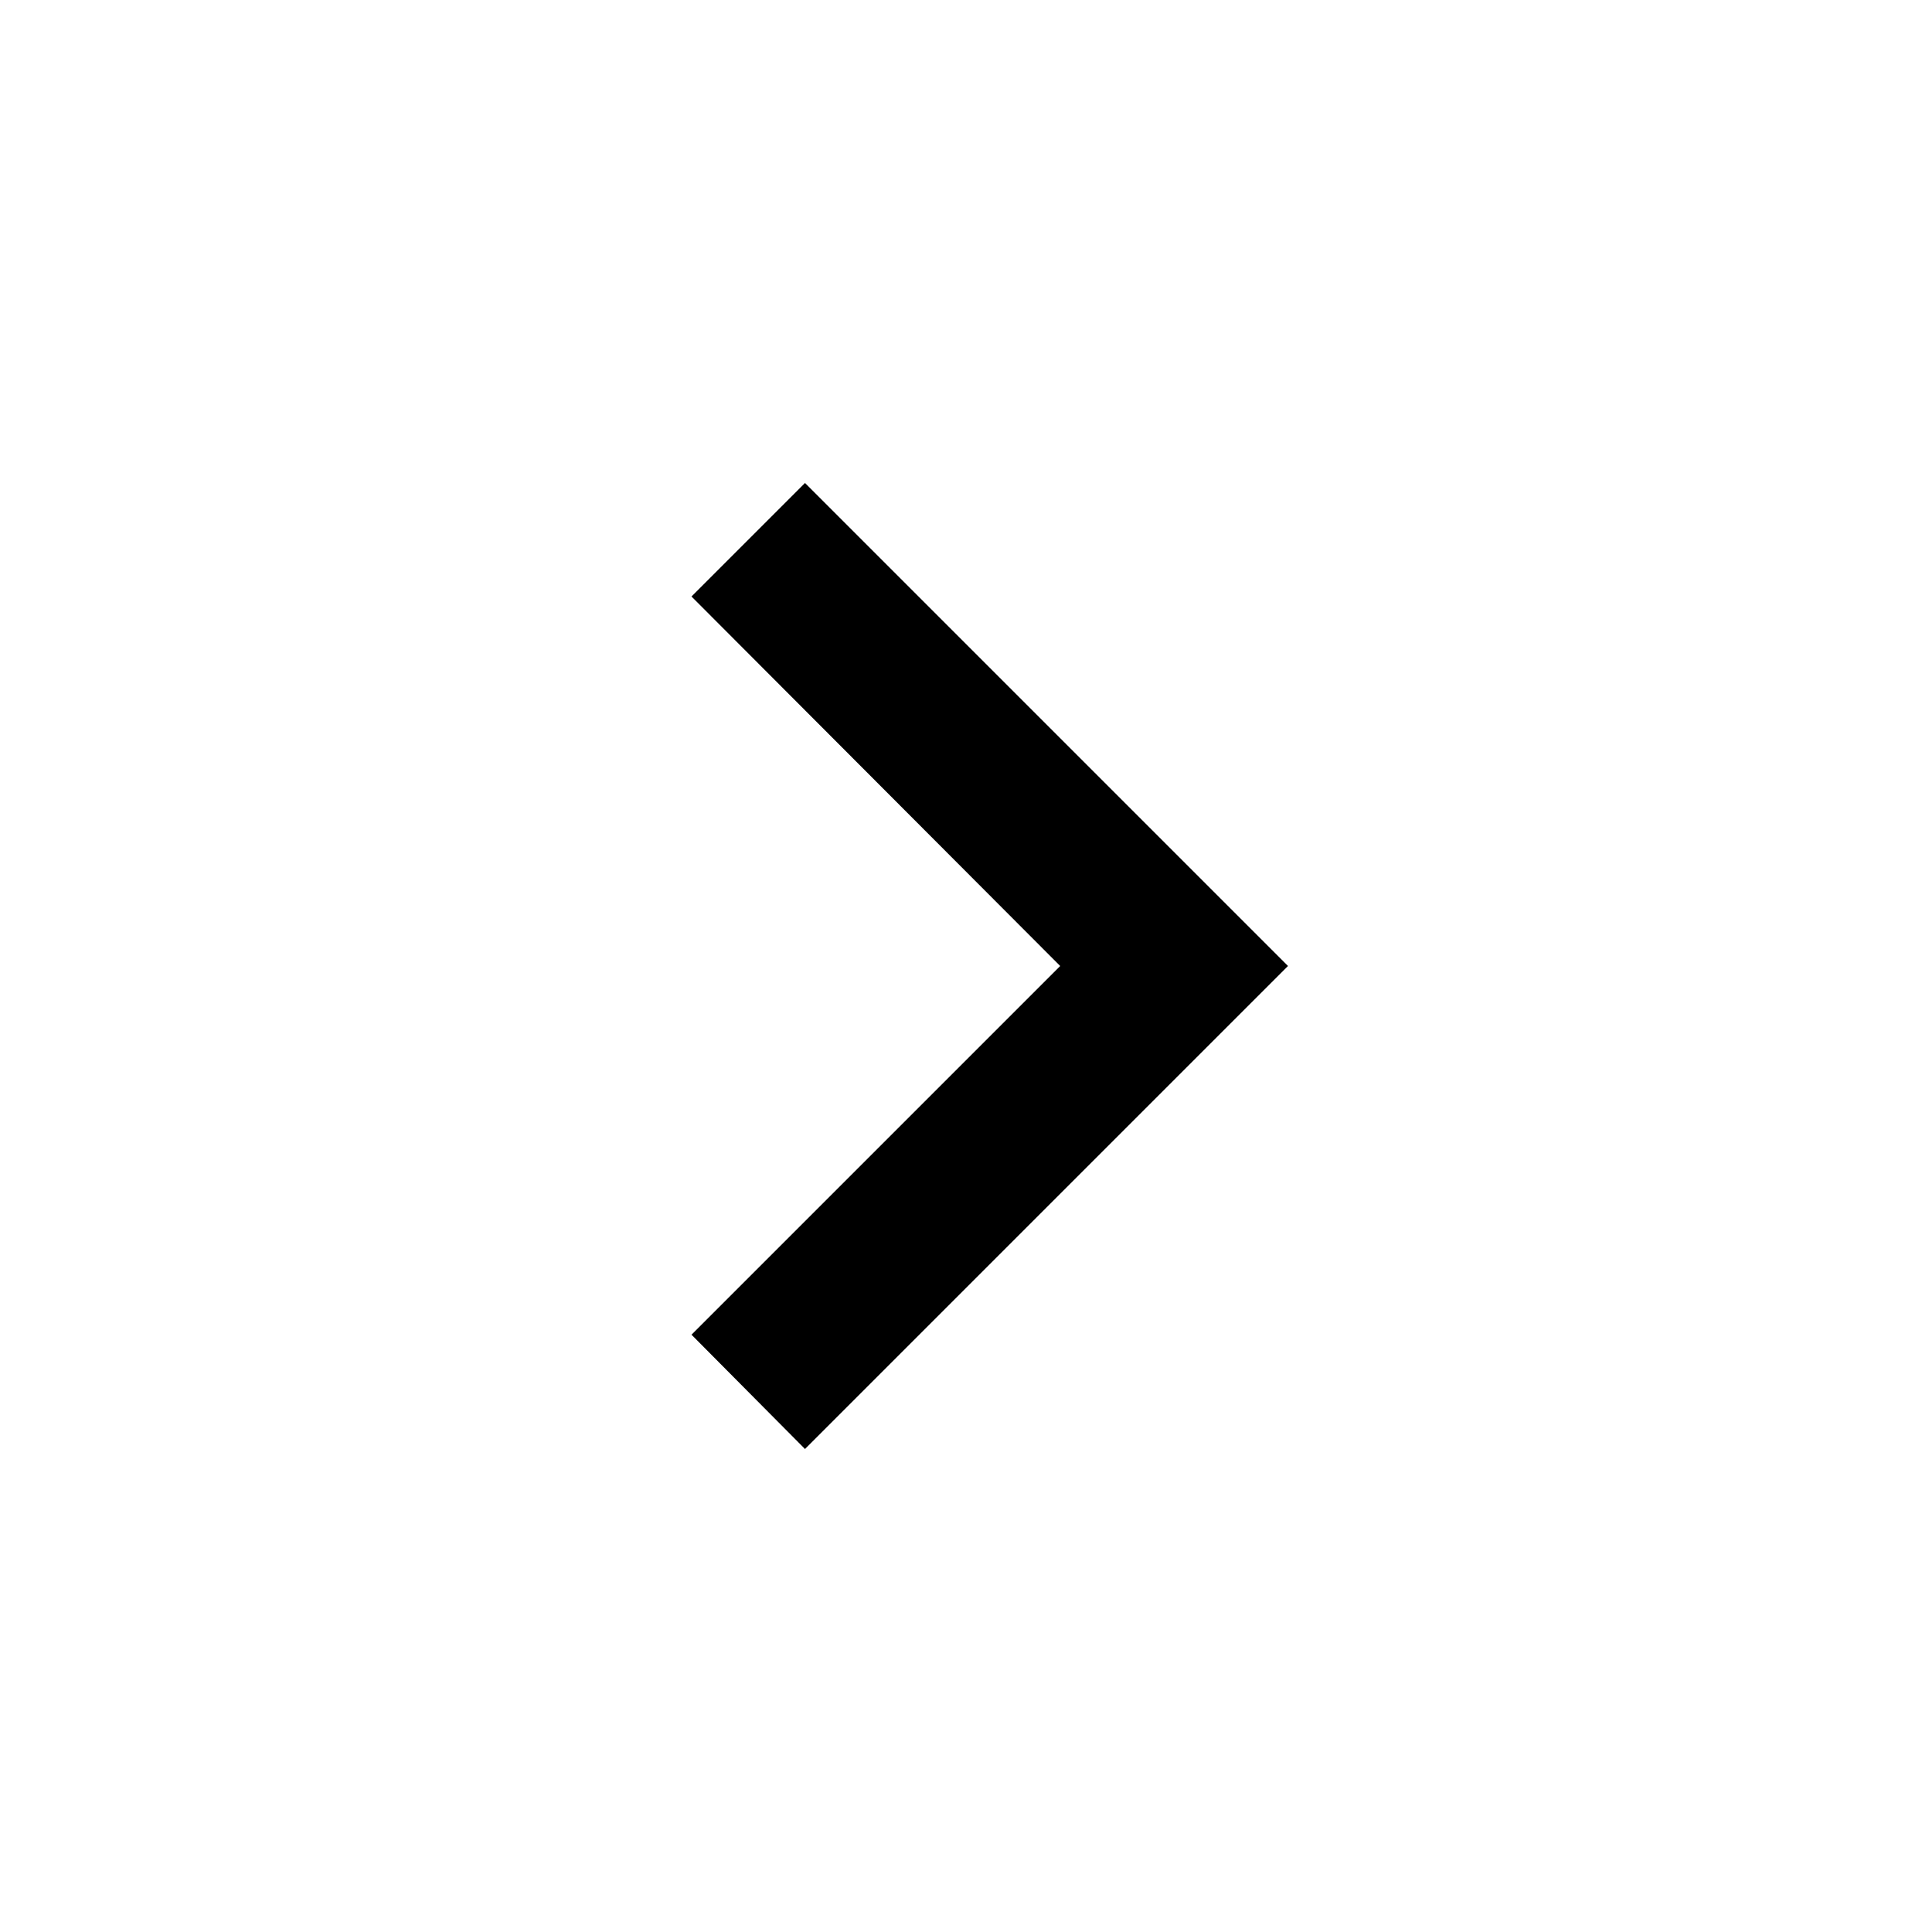
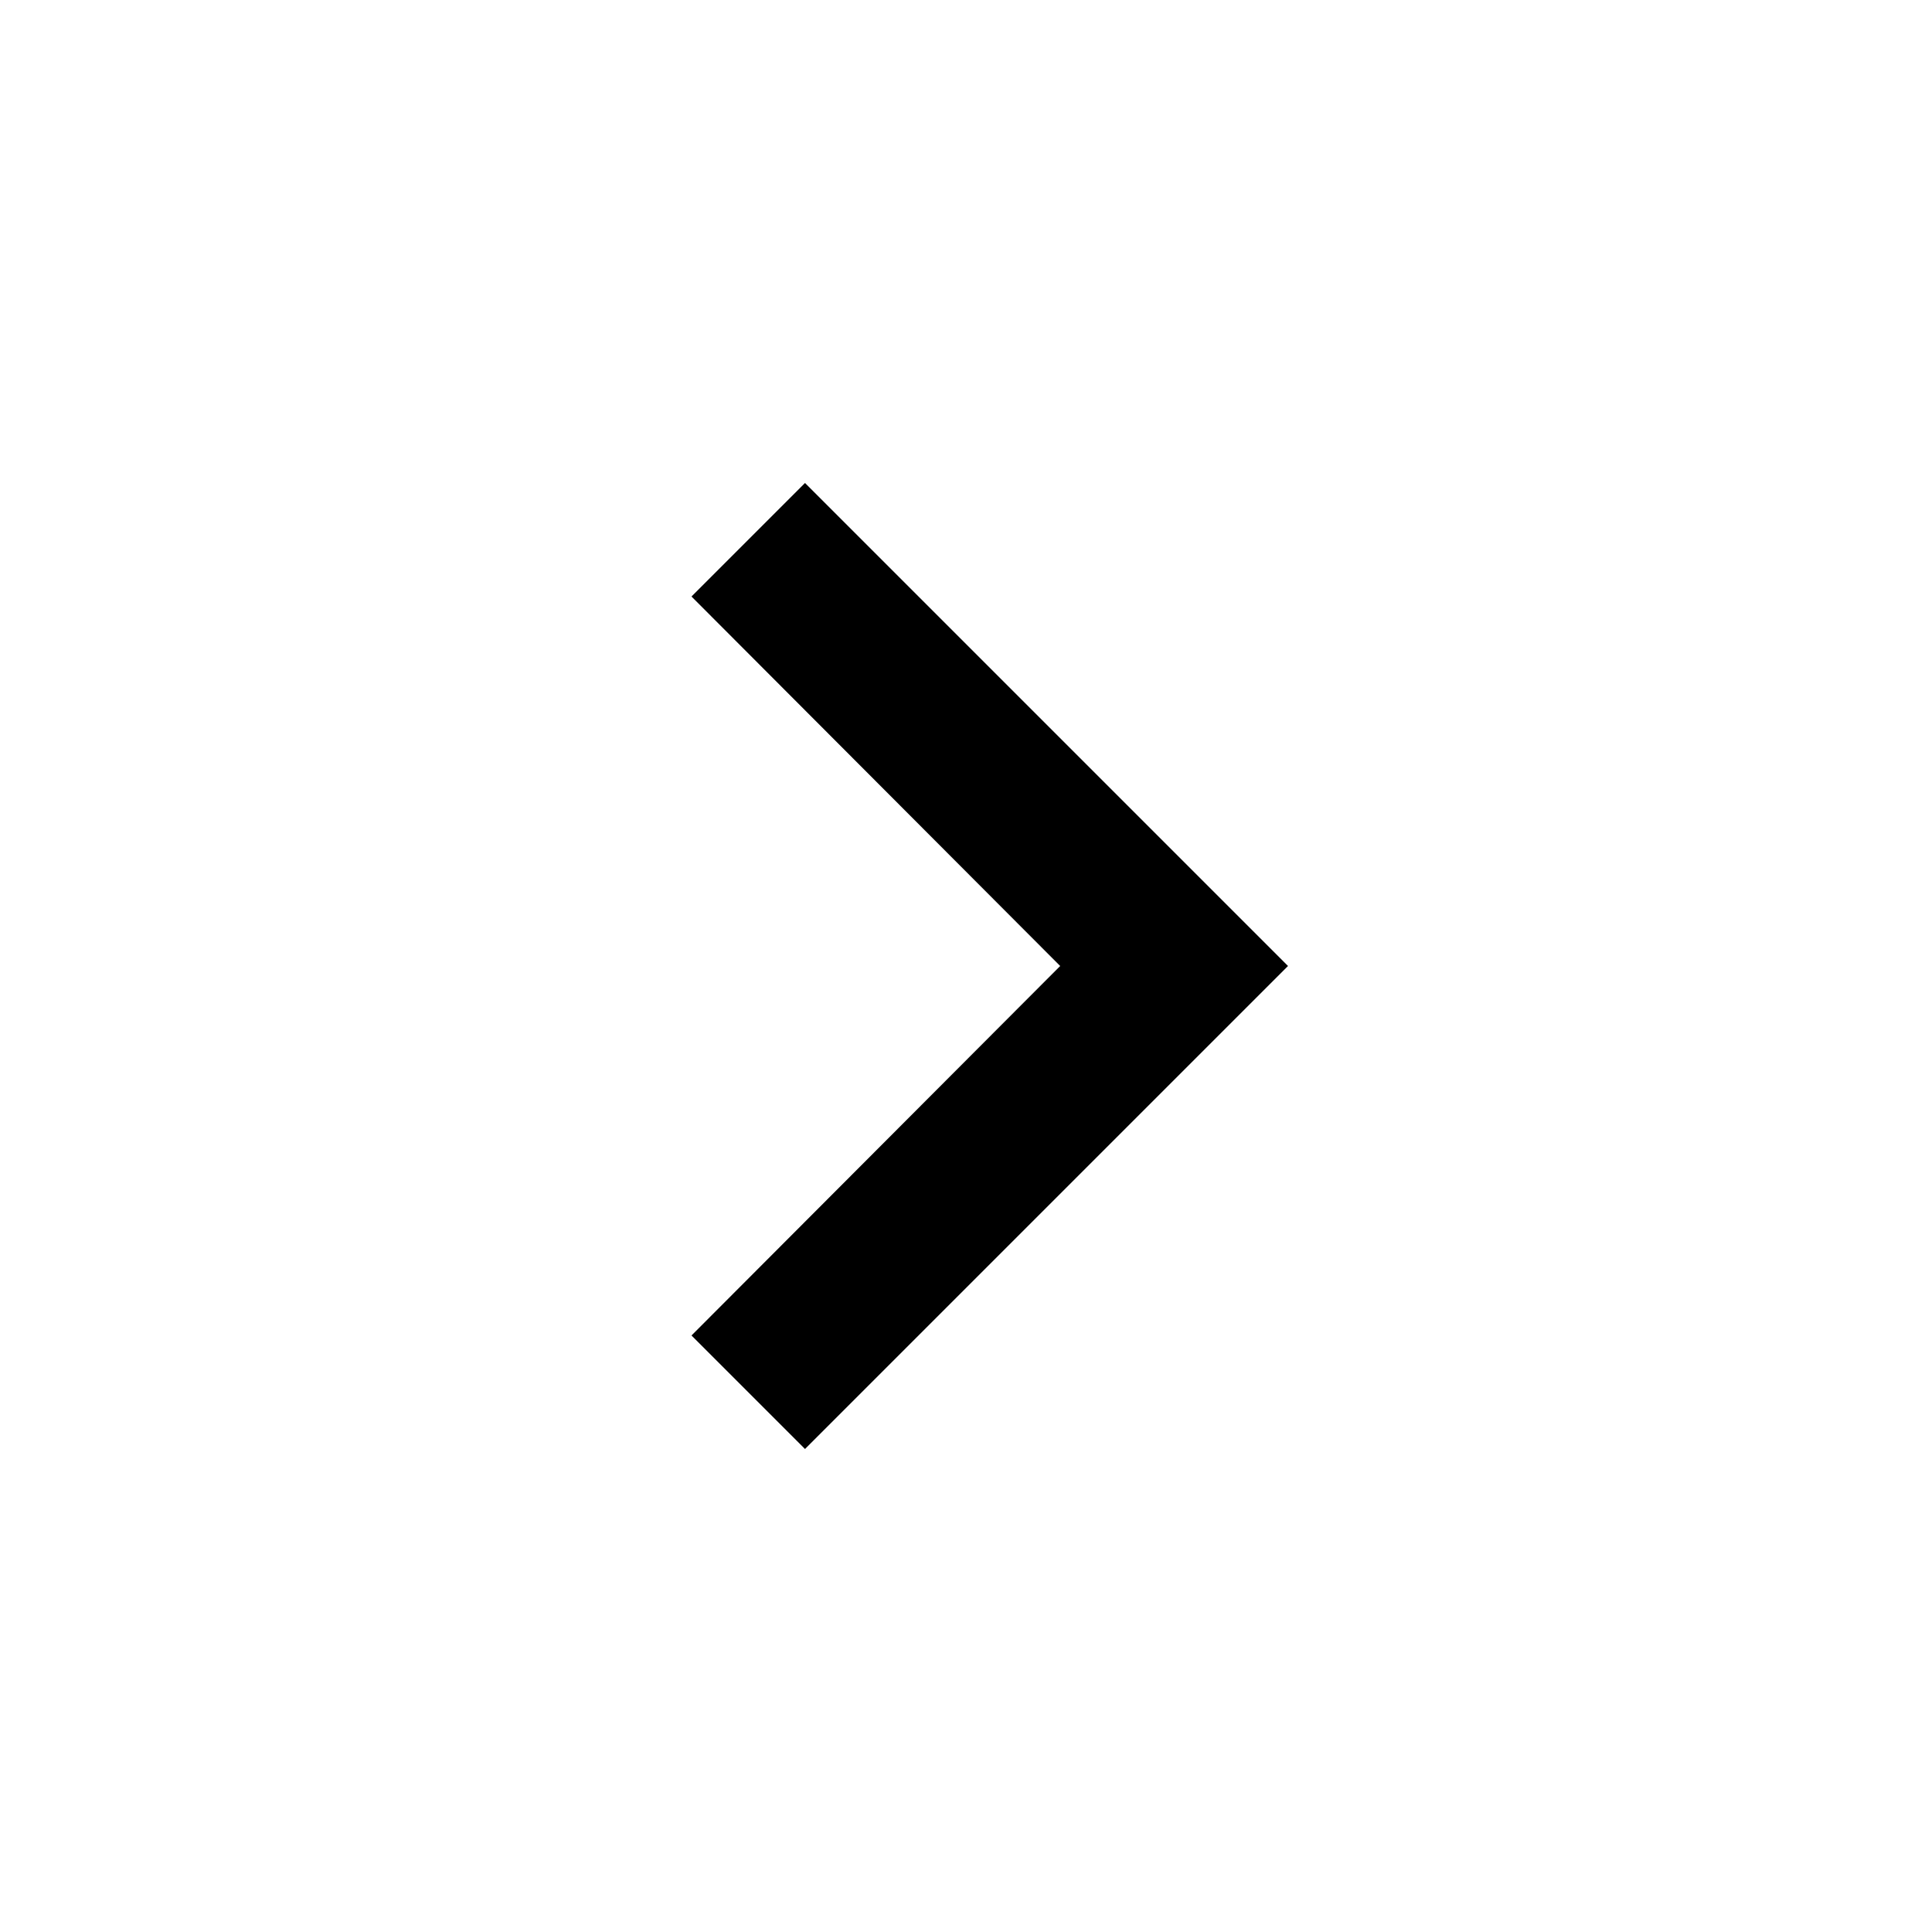
- <svg xmlns="http://www.w3.org/2000/svg" version="1.1" width="24" height="24" viewBox="0 0 24 24">
-   <path d="M8.59,16.58L13.17,12L8.59,7.41L10,6L16,12L10,18L8.59,16.58Z" />
+ <svg xmlns="http://www.w3.org/2000/svg" height="24" viewBox="0 0 24 24" width="24">
+   <path d="M0 0h24v24H0V0z" fill="none" />
+   <path d="M10 6L8.59 7.41 13.17 12l-4.58 4.59L10 18l6-6-6-6z" />
</svg>
